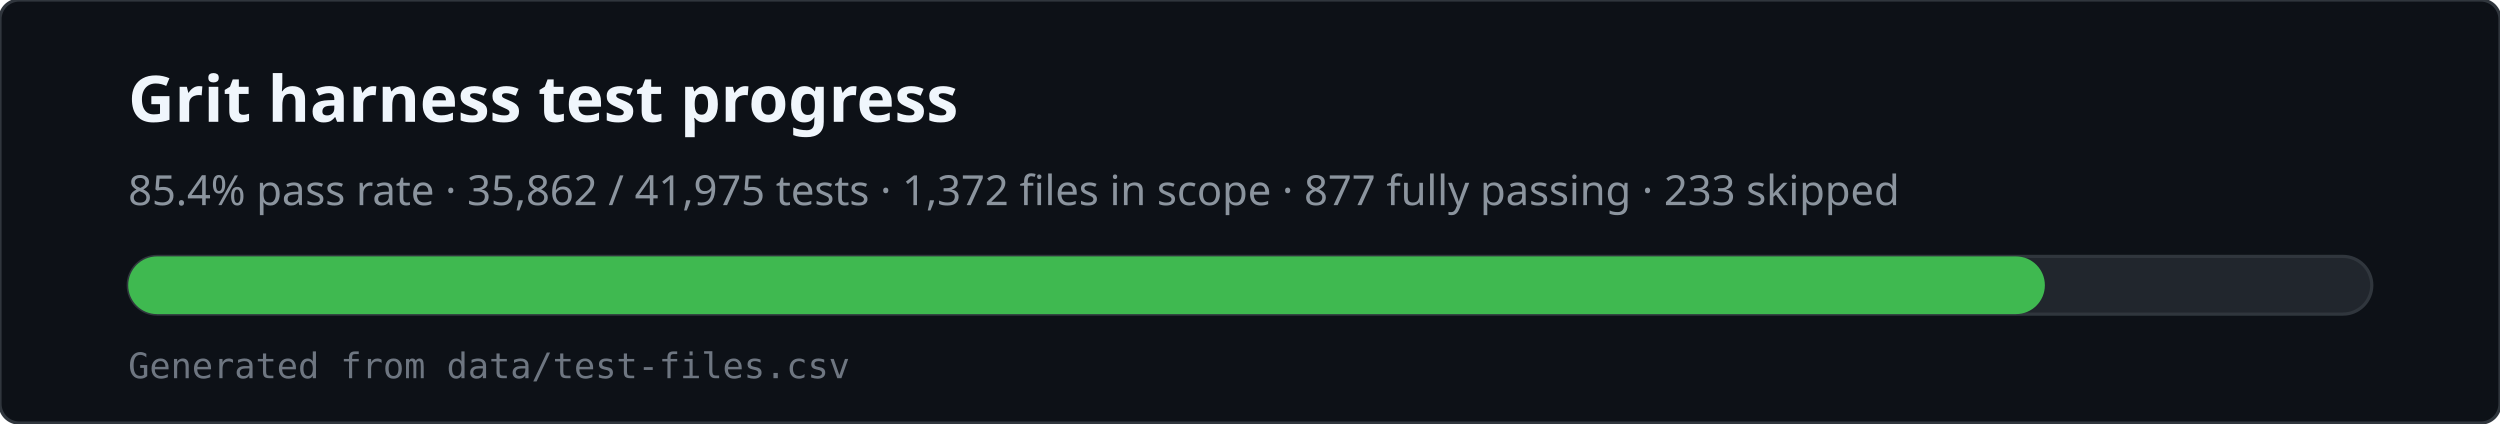
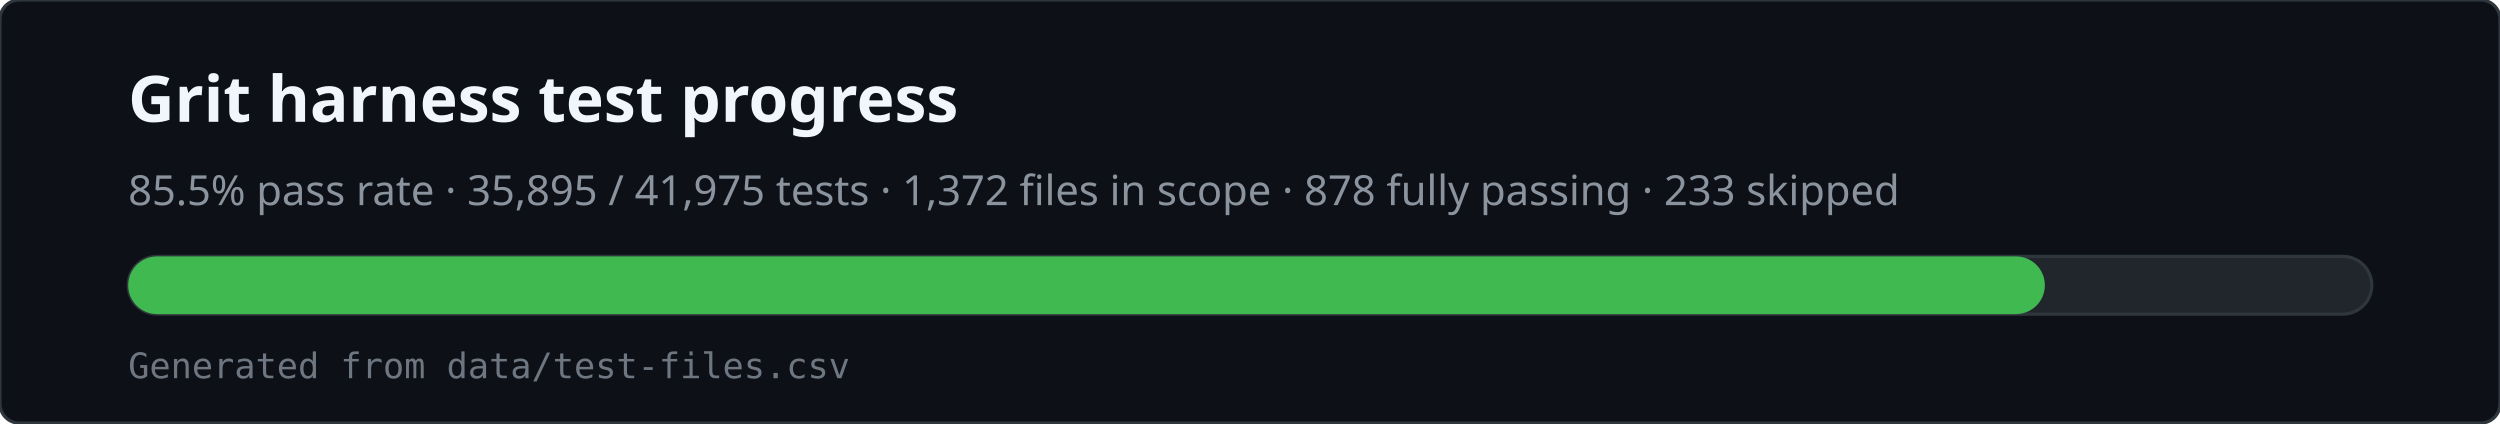
<svg xmlns="http://www.w3.org/2000/svg" viewBox="0 0 780 132" width="780" height="132" role="img" aria-labelledby="svg-title svg-desc">
  <rect x="0" y="0" width="780" height="132" rx="6" fill="#0d1117" stroke="#30363d" />
  <text x="40" y="38" fill="#f0f6fc" font-family="ui-sans-serif,system-ui,sans-serif" font-size="20" font-weight="600">Grit harness test progress</text>
-   <text x="40" y="64" fill="#8b949e" font-family="ui-sans-serif,system-ui,sans-serif" font-size="13">85.4% pass rate · 35,862 / 41,975 tests · 1,372 files in scope · 877 fully passing · 233 skipped</text>
+   <text x="40" y="64" fill="#8b949e" font-family="ui-sans-serif,system-ui,sans-serif" font-size="13">85.5% pass rate · 35,895 / 41,975 tests · 1,372 files in scope · 878 fully passing · 233 skipped</text>
  <rect x="40" y="80" width="700" height="18" rx="9" fill="#21262d" stroke="#30363d" />
  <rect x="40" y="80" width="598" height="18" rx="9" fill="#3fb950" />
  <text x="40" y="118" fill="#6e7681" font-family="ui-monospace,monospace" font-size="11">Generated from data/test-files.csv</text>
</svg>
